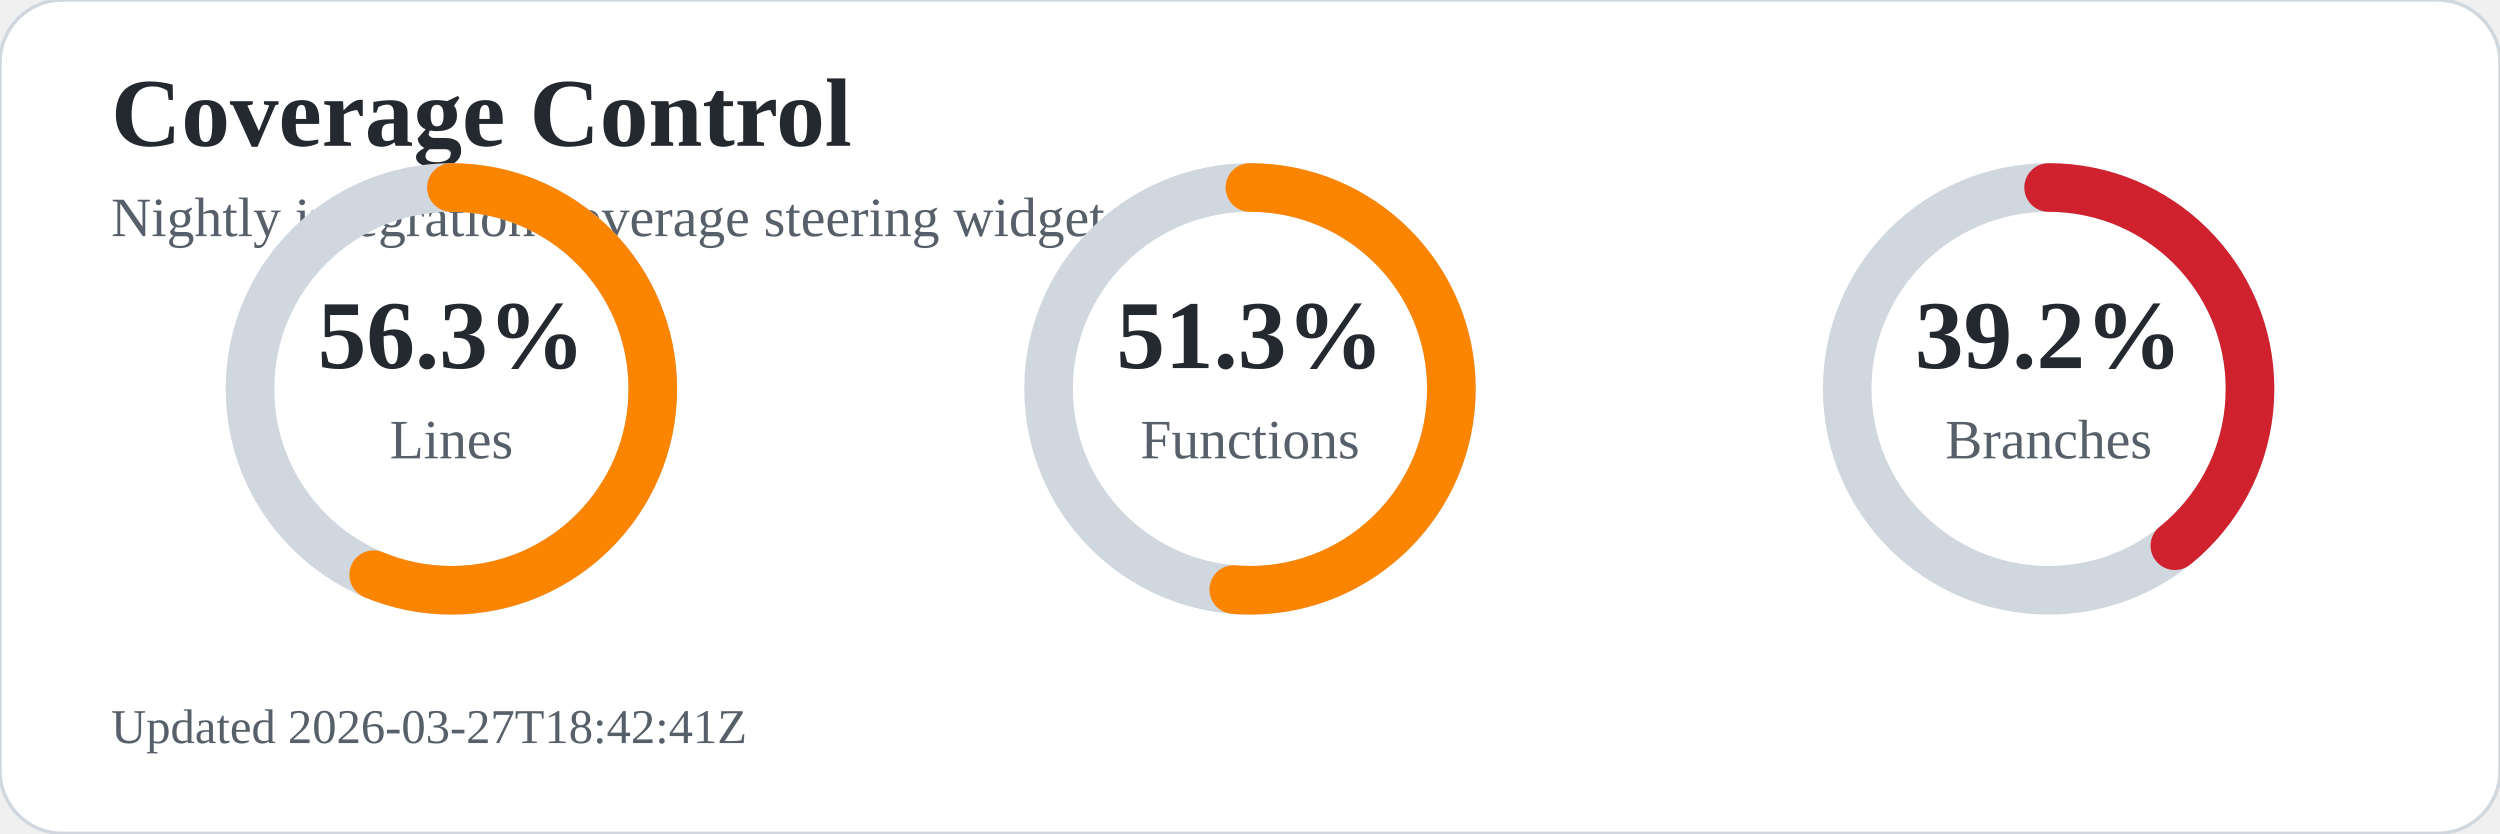
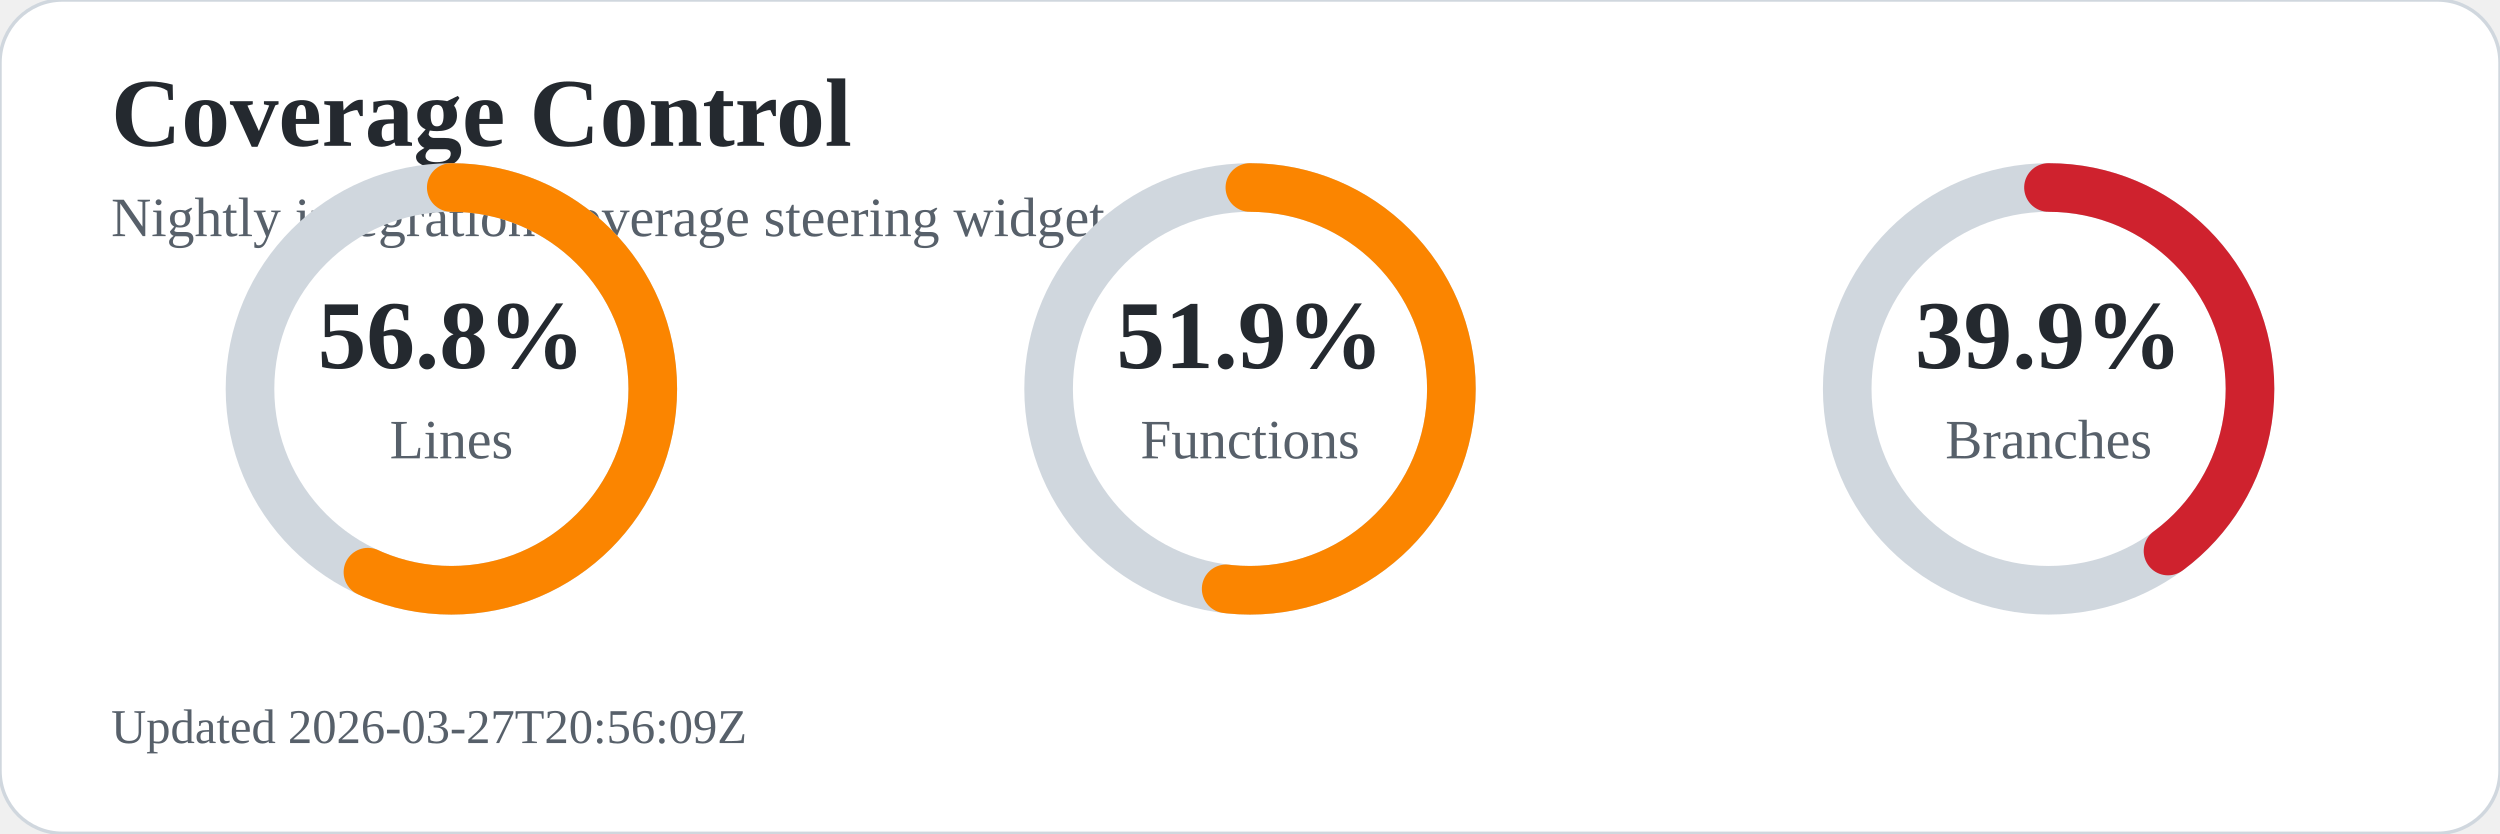
<svg xmlns="http://www.w3.org/2000/svg" width="720" height="240" viewBox="0 0 720 240" role="img" aria-labelledby="title desc">
  <rect width="720" height="240" rx="18" fill="#ffffff" stroke="#d0d7de" />
  <text x="32" y="42" font-size="28" font-weight="700" fill="#24292f">Coverage Control</text>
  <text x="32" y="68" font-size="16" fill="#57606a">Nightly integration coverage steering widget</text>
  <circle cx="130" cy="112" r="58" fill="none" stroke="#d0d7de" stroke-width="14" />
-   <circle cx="130" cy="112" r="58" fill="none" stroke="#fb8500" stroke-width="14" stroke-linecap="round" stroke-dasharray="205.2 159.3" transform="rotate(-90 130 112)" />
-   <text x="130" y="106" text-anchor="middle" font-size="28" font-weight="700" fill="#24292f">56.3%</text>
+   <circle cx="130" cy="112" r="58" fill="none" stroke="#fb8500" stroke-width="14" stroke-linecap="round" stroke-dasharray="207.0 157.4" transform="rotate(-90 130 112)" />
+   <text x="130" y="106" text-anchor="middle" font-size="28" font-weight="700" fill="#24292f">56.8%</text>
  <text x="130" y="132" text-anchor="middle" font-size="16" fill="#57606a">Lines</text>
  <circle cx="360" cy="112" r="58" fill="none" stroke="#d0d7de" stroke-width="14" />
-   <circle cx="360" cy="112" r="58" fill="none" stroke="#fb8500" stroke-width="14" stroke-linecap="round" stroke-dasharray="186.9 177.5" transform="rotate(-90 360 112)" />
-   <text x="360" y="106" text-anchor="middle" font-size="28" font-weight="700" fill="#24292f">51.3%</text>
+   <circle cx="360" cy="112" r="58" fill="none" stroke="#fb8500" stroke-width="14" stroke-linecap="round" stroke-dasharray="189.1 175.3" transform="rotate(-90 360 112)" />
+   <text x="360" y="106" text-anchor="middle" font-size="28" font-weight="700" fill="#24292f">51.9%</text>
  <text x="360" y="132" text-anchor="middle" font-size="16" fill="#57606a">Functions</text>
  <circle cx="590" cy="112" r="58" fill="none" stroke="#d0d7de" stroke-width="14" />
-   <circle cx="590" cy="112" r="58" fill="none" stroke="#cf222e" stroke-width="14" stroke-linecap="round" stroke-dasharray="142.9 221.6" transform="rotate(-90 590 112)" />
-   <text x="590" y="106" text-anchor="middle" font-size="28" font-weight="700" fill="#24292f">39.2%</text>
+   <circle cx="590" cy="112" r="58" fill="none" stroke="#cf222e" stroke-width="14" stroke-linecap="round" stroke-dasharray="145.4 219.0" transform="rotate(-90 590 112)" />
+   <text x="590" y="106" text-anchor="middle" font-size="28" font-weight="700" fill="#24292f">39.9%</text>
  <text x="590" y="132" text-anchor="middle" font-size="16" fill="#57606a">Branches</text>
-   <text x="32" y="214" font-size="14" fill="#57606a">Updated 2026-03-27T18:42:41Z</text>
+   <text x="32" y="214" font-size="14" fill="#57606a">Updated 2026-03-27T20:56:09Z</text>
</svg>
